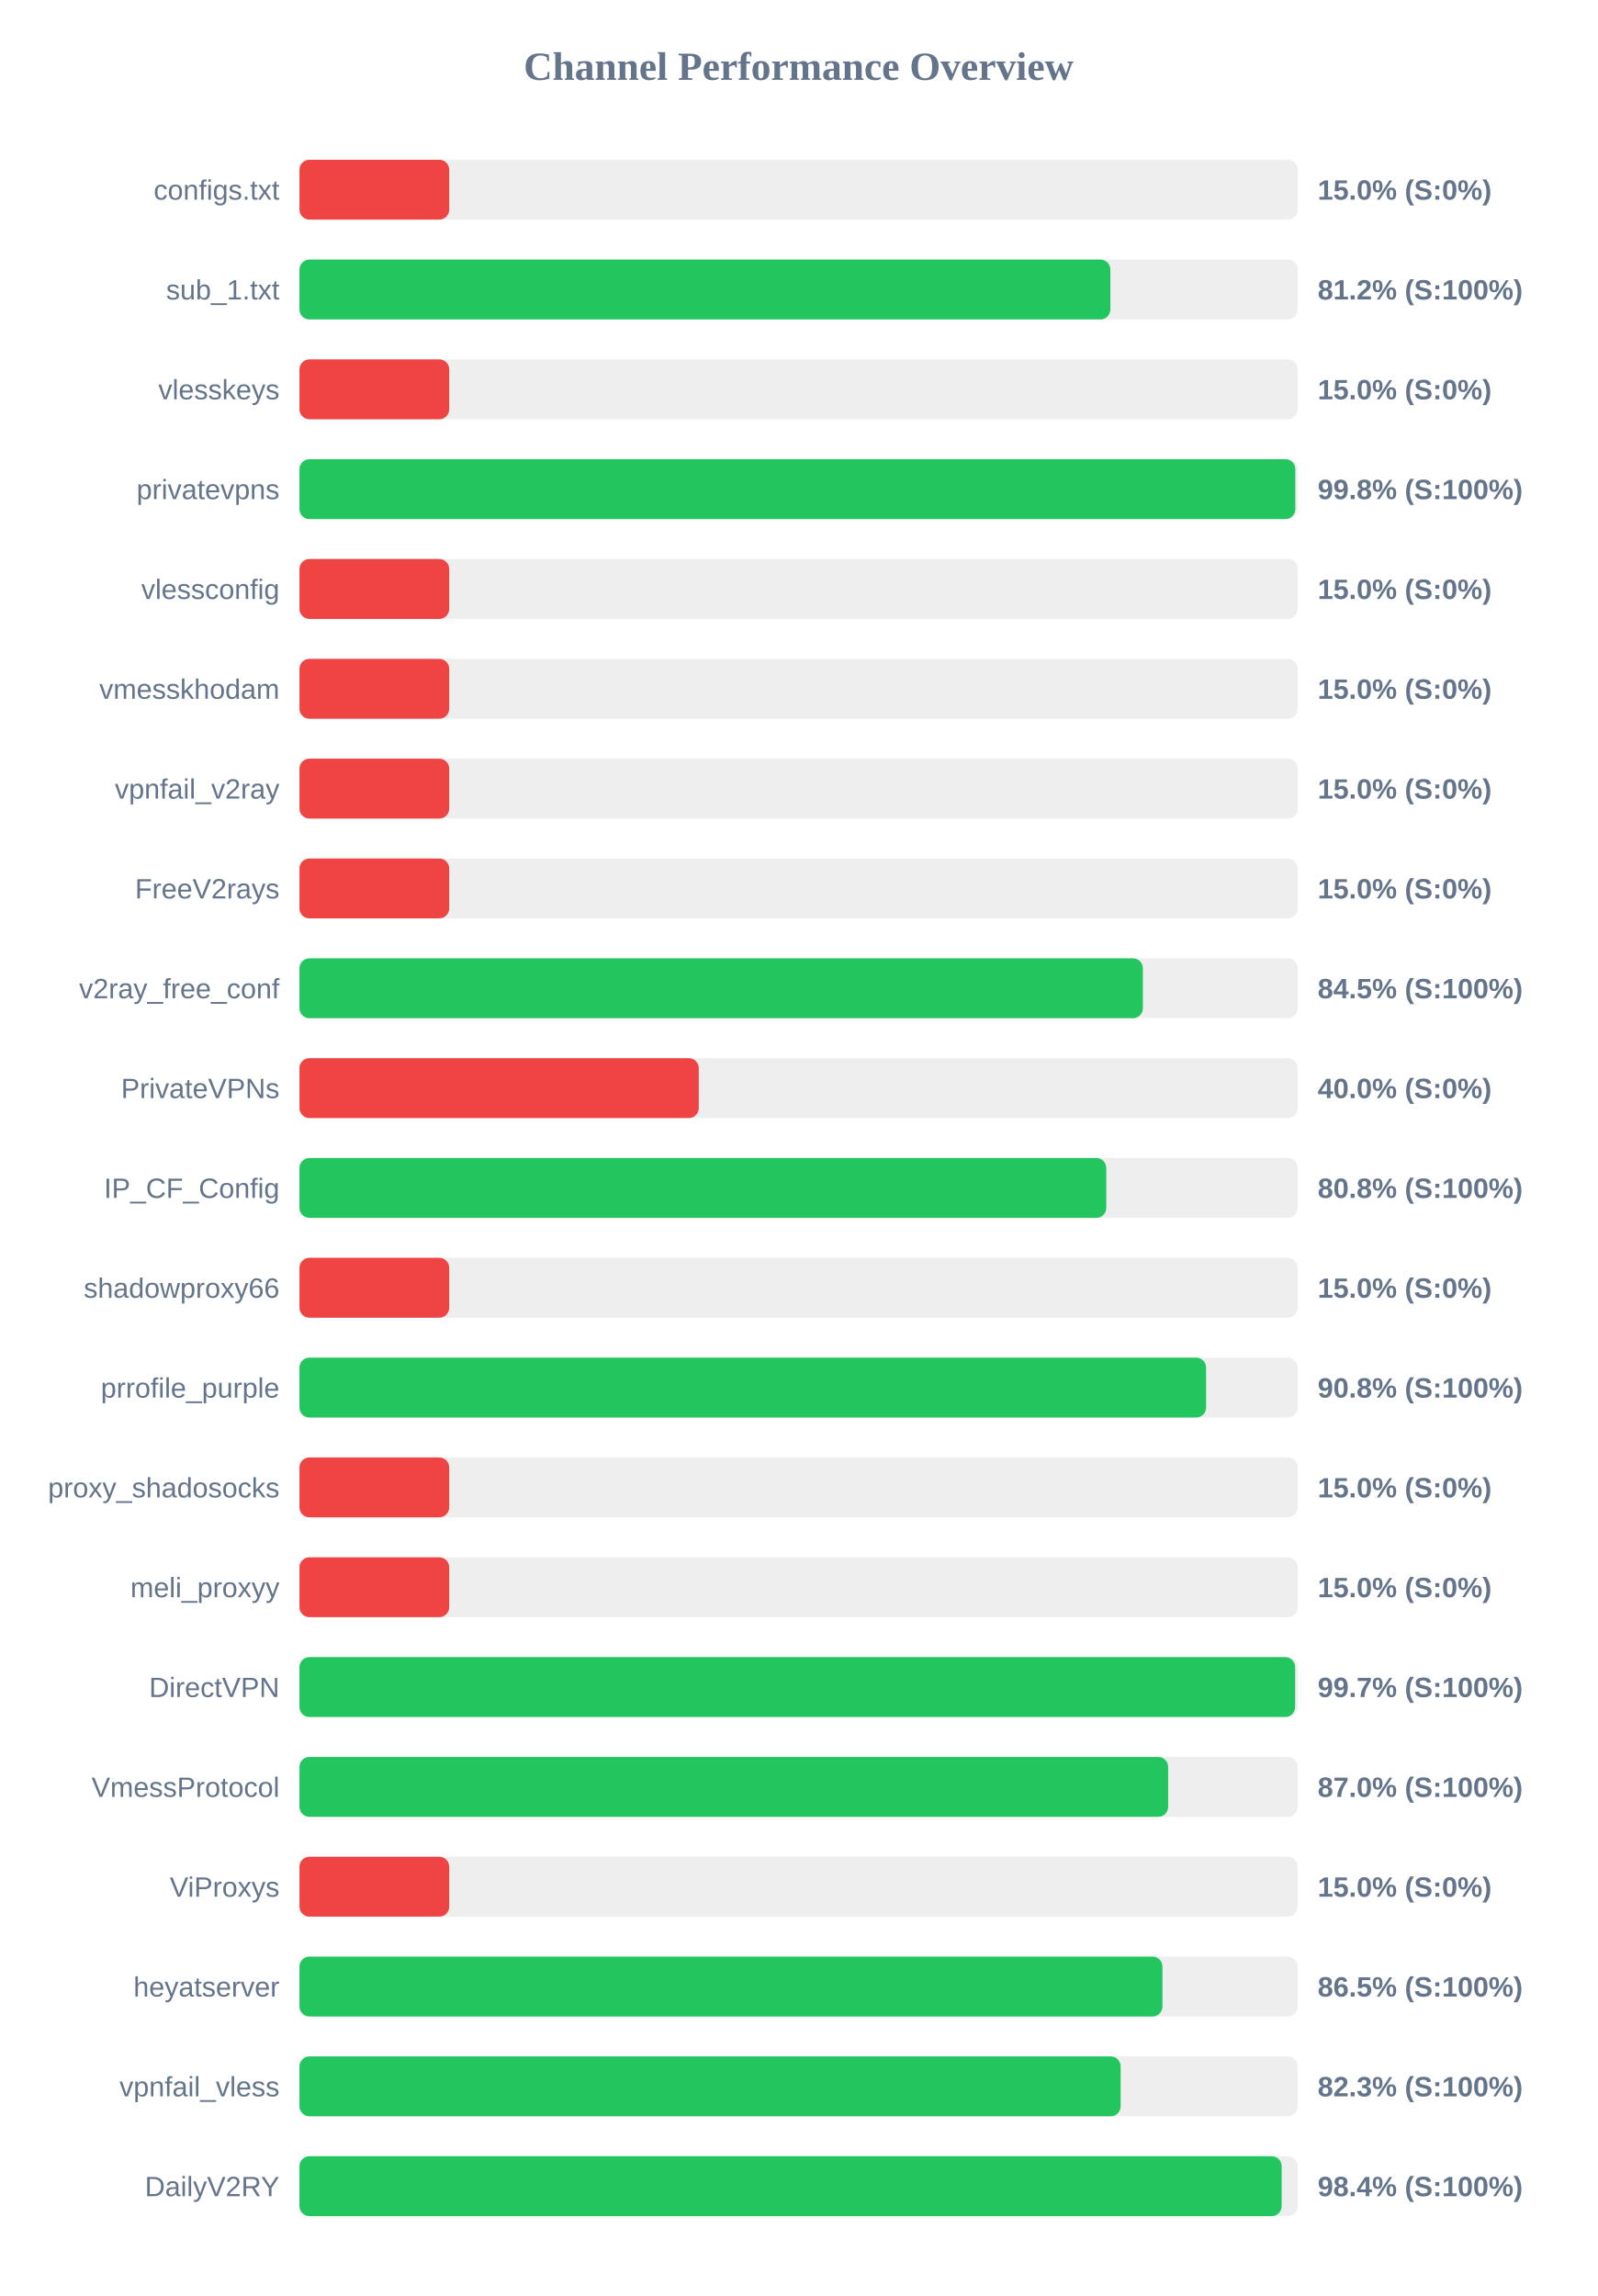
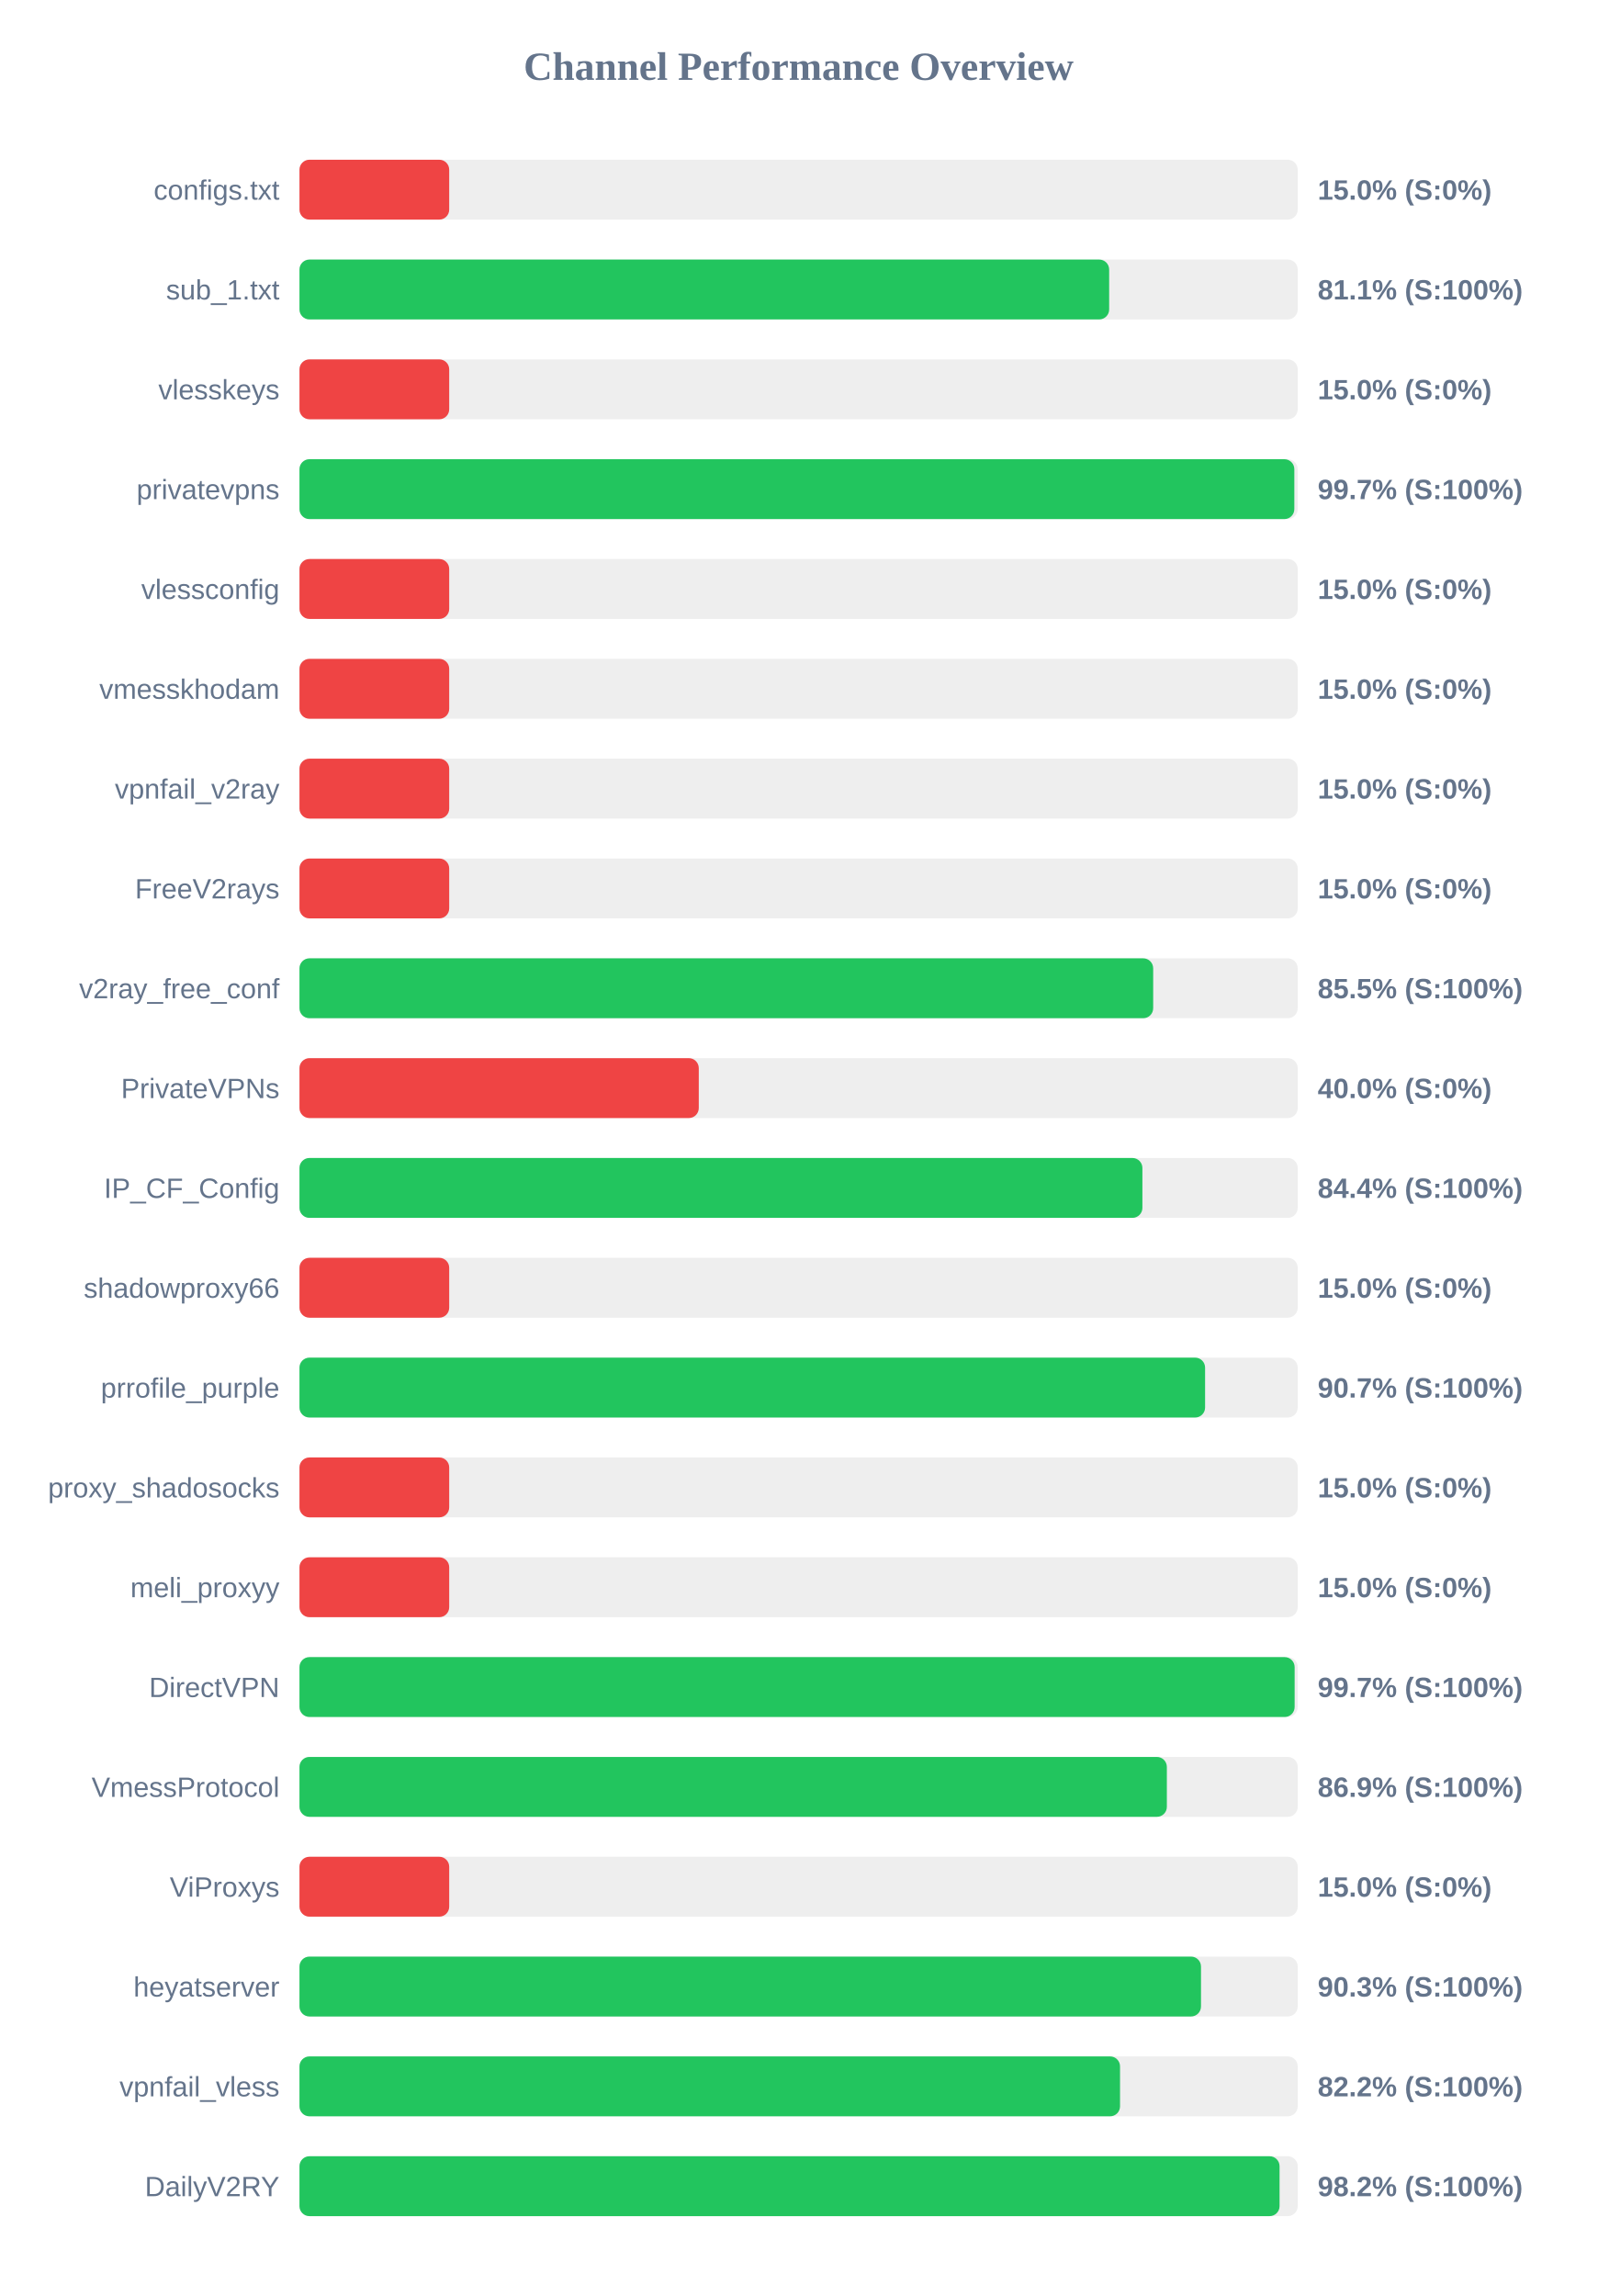
<svg xmlns="http://www.w3.org/2000/svg" width="800" height="1150" version="1.1">
  <style>
        .row { font: 14px Arial; fill: #64748b; }
        .score { font: bold 14px Arial; fill: #64748b; }
    </style>
  <text x="400" y="40" text-anchor="middle" font-size="20px" font-weight="bold" fill="#64748b">Channel Performance Overview</text>
  <rect x="150" y="80" width="500" height="30" fill="#eee" rx="5" />
  <rect x="150" y="80" width="75.0" height="30" fill="#ef4444" rx="5" />
  <text x="140" y="100" text-anchor="end" class="row">configs.txt</text>
  <text x="660" y="100" text-anchor="start" class="score">15.0% (S:0%)</text>
  <rect x="150" y="130" width="500" height="30" fill="#eee" rx="5" />
-   <rect x="150" y="130" width="406.15" height="30" fill="#22c55e" rx="5" />
+   <rect x="150" y="130" width="405.55" height="30" fill="#22c55e" rx="5" />
  <text x="140" y="150" text-anchor="end" class="row">sub_1.txt</text>
-   <text x="660" y="150" text-anchor="start" class="score">81.2% (S:100%)</text>
+   <text x="660" y="150" text-anchor="start" class="score">81.1% (S:100%)</text>
  <rect x="150" y="180" width="500" height="30" fill="#eee" rx="5" />
  <rect x="150" y="180" width="75.0" height="30" fill="#ef4444" rx="5" />
  <text x="140" y="200" text-anchor="end" class="row">vlesskeys</text>
  <text x="660" y="200" text-anchor="start" class="score">15.0% (S:0%)</text>
  <rect x="150" y="230" width="500" height="30" fill="#eee" rx="5" />
-   <rect x="150" y="230" width="498.8" height="30" fill="#22c55e" rx="5" />
+   <rect x="150" y="230" width="498.3" height="30" fill="#22c55e" rx="5" />
  <text x="140" y="250" text-anchor="end" class="row">privatevpns</text>
-   <text x="660" y="250" text-anchor="start" class="score">99.8% (S:100%)</text>
+   <text x="660" y="250" text-anchor="start" class="score">99.7% (S:100%)</text>
  <rect x="150" y="280" width="500" height="30" fill="#eee" rx="5" />
  <rect x="150" y="280" width="75.0" height="30" fill="#ef4444" rx="5" />
  <text x="140" y="300" text-anchor="end" class="row">vlessconfig</text>
  <text x="660" y="300" text-anchor="start" class="score">15.0% (S:0%)</text>
  <rect x="150" y="330" width="500" height="30" fill="#eee" rx="5" />
  <rect x="150" y="330" width="75.0" height="30" fill="#ef4444" rx="5" />
  <text x="140" y="350" text-anchor="end" class="row">vmesskhodam</text>
  <text x="660" y="350" text-anchor="start" class="score">15.0% (S:0%)</text>
  <rect x="150" y="380" width="500" height="30" fill="#eee" rx="5" />
  <rect x="150" y="380" width="75.0" height="30" fill="#ef4444" rx="5" />
  <text x="140" y="400" text-anchor="end" class="row">vpnfail_v2ray</text>
  <text x="660" y="400" text-anchor="start" class="score">15.0% (S:0%)</text>
  <rect x="150" y="430" width="500" height="30" fill="#eee" rx="5" />
  <rect x="150" y="430" width="75.0" height="30" fill="#ef4444" rx="5" />
  <text x="140" y="450" text-anchor="end" class="row">FreeV2rays</text>
  <text x="660" y="450" text-anchor="start" class="score">15.0% (S:0%)</text>
  <rect x="150" y="480" width="500" height="30" fill="#eee" rx="5" />
-   <rect x="150" y="480" width="422.45" height="30" fill="#22c55e" rx="5" />
+   <rect x="150" y="480" width="427.6" height="30" fill="#22c55e" rx="5" />
  <text x="140" y="500" text-anchor="end" class="row">v2ray_free_conf</text>
-   <text x="660" y="500" text-anchor="start" class="score">84.5% (S:100%)</text>
+   <text x="660" y="500" text-anchor="start" class="score">85.5% (S:100%)</text>
  <rect x="150" y="530" width="500" height="30" fill="#eee" rx="5" />
  <rect x="150" y="530" width="200.0" height="30" fill="#ef4444" rx="5" />
  <text x="140" y="550" text-anchor="end" class="row">PrivateVPNs</text>
  <text x="660" y="550" text-anchor="start" class="score">40.0% (S:0%)</text>
  <rect x="150" y="580" width="500" height="30" fill="#eee" rx="5" />
-   <rect x="150" y="580" width="404.1" height="30" fill="#22c55e" rx="5" />
+   <rect x="150" y="580" width="422.2" height="30" fill="#22c55e" rx="5" />
  <text x="140" y="600" text-anchor="end" class="row">IP_CF_Config</text>
-   <text x="660" y="600" text-anchor="start" class="score">80.8% (S:100%)</text>
+   <text x="660" y="600" text-anchor="start" class="score">84.4% (S:100%)</text>
  <rect x="150" y="630" width="500" height="30" fill="#eee" rx="5" />
  <rect x="150" y="630" width="75.0" height="30" fill="#ef4444" rx="5" />
  <text x="140" y="650" text-anchor="end" class="row">shadowproxy66</text>
  <text x="660" y="650" text-anchor="start" class="score">15.0% (S:0%)</text>
  <rect x="150" y="680" width="500" height="30" fill="#eee" rx="5" />
-   <rect x="150" y="680" width="454.1" height="30" fill="#22c55e" rx="5" />
+   <rect x="150" y="680" width="453.6" height="30" fill="#22c55e" rx="5" />
  <text x="140" y="700" text-anchor="end" class="row">prrofile_purple</text>
-   <text x="660" y="700" text-anchor="start" class="score">90.8% (S:100%)</text>
+   <text x="660" y="700" text-anchor="start" class="score">90.7% (S:100%)</text>
  <rect x="150" y="730" width="500" height="30" fill="#eee" rx="5" />
  <rect x="150" y="730" width="75.0" height="30" fill="#ef4444" rx="5" />
  <text x="140" y="750" text-anchor="end" class="row">proxy_shadosocks</text>
  <text x="660" y="750" text-anchor="start" class="score">15.0% (S:0%)</text>
  <rect x="150" y="780" width="500" height="30" fill="#eee" rx="5" />
  <rect x="150" y="780" width="75.0" height="30" fill="#ef4444" rx="5" />
  <text x="140" y="800" text-anchor="end" class="row">meli_proxyy</text>
  <text x="660" y="800" text-anchor="start" class="score">15.0% (S:0%)</text>
  <rect x="150" y="830" width="500" height="30" fill="#eee" rx="5" />
-   <rect x="150" y="830" width="498.7" height="30" fill="#22c55e" rx="5" />
+   <rect x="150" y="830" width="498.45" height="30" fill="#22c55e" rx="5" />
  <text x="140" y="850" text-anchor="end" class="row">DirectVPN</text>
  <text x="660" y="850" text-anchor="start" class="score">99.7% (S:100%)</text>
  <rect x="150" y="880" width="500" height="30" fill="#eee" rx="5" />
-   <rect x="150" y="880" width="435.1" height="30" fill="#22c55e" rx="5" />
+   <rect x="150" y="880" width="434.45" height="30" fill="#22c55e" rx="5" />
  <text x="140" y="900" text-anchor="end" class="row">VmessProtocol</text>
-   <text x="660" y="900" text-anchor="start" class="score">87.0% (S:100%)</text>
+   <text x="660" y="900" text-anchor="start" class="score">86.9% (S:100%)</text>
  <rect x="150" y="930" width="500" height="30" fill="#eee" rx="5" />
  <rect x="150" y="930" width="75.0" height="30" fill="#ef4444" rx="5" />
  <text x="140" y="950" text-anchor="end" class="row">ViProxys</text>
  <text x="660" y="950" text-anchor="start" class="score">15.0% (S:0%)</text>
  <rect x="150" y="980" width="500" height="30" fill="#eee" rx="5" />
-   <rect x="150" y="980" width="432.25" height="30" fill="#22c55e" rx="5" />
+   <rect x="150" y="980" width="451.55" height="30" fill="#22c55e" rx="5" />
  <text x="140" y="1000" text-anchor="end" class="row">heyatserver</text>
-   <text x="660" y="1000" text-anchor="start" class="score">86.5% (S:100%)</text>
+   <text x="660" y="1000" text-anchor="start" class="score">90.3% (S:100%)</text>
  <rect x="150" y="1030" width="500" height="30" fill="#eee" rx="5" />
-   <rect x="150" y="1030" width="411.3" height="30" fill="#22c55e" rx="5" />
+   <rect x="150" y="1030" width="411.0" height="30" fill="#22c55e" rx="5" />
  <text x="140" y="1050" text-anchor="end" class="row">vpnfail_vless</text>
-   <text x="660" y="1050" text-anchor="start" class="score">82.3% (S:100%)</text>
+   <text x="660" y="1050" text-anchor="start" class="score">82.2% (S:100%)</text>
  <rect x="150" y="1080" width="500" height="30" fill="#eee" rx="5" />
-   <rect x="150" y="1080" width="491.95" height="30" fill="#22c55e" rx="5" />
+   <rect x="150" y="1080" width="490.9" height="30" fill="#22c55e" rx="5" />
  <text x="140" y="1100" text-anchor="end" class="row">DailyV2RY</text>
-   <text x="660" y="1100" text-anchor="start" class="score">98.4% (S:100%)</text>
+   <text x="660" y="1100" text-anchor="start" class="score">98.2% (S:100%)</text>
</svg>
